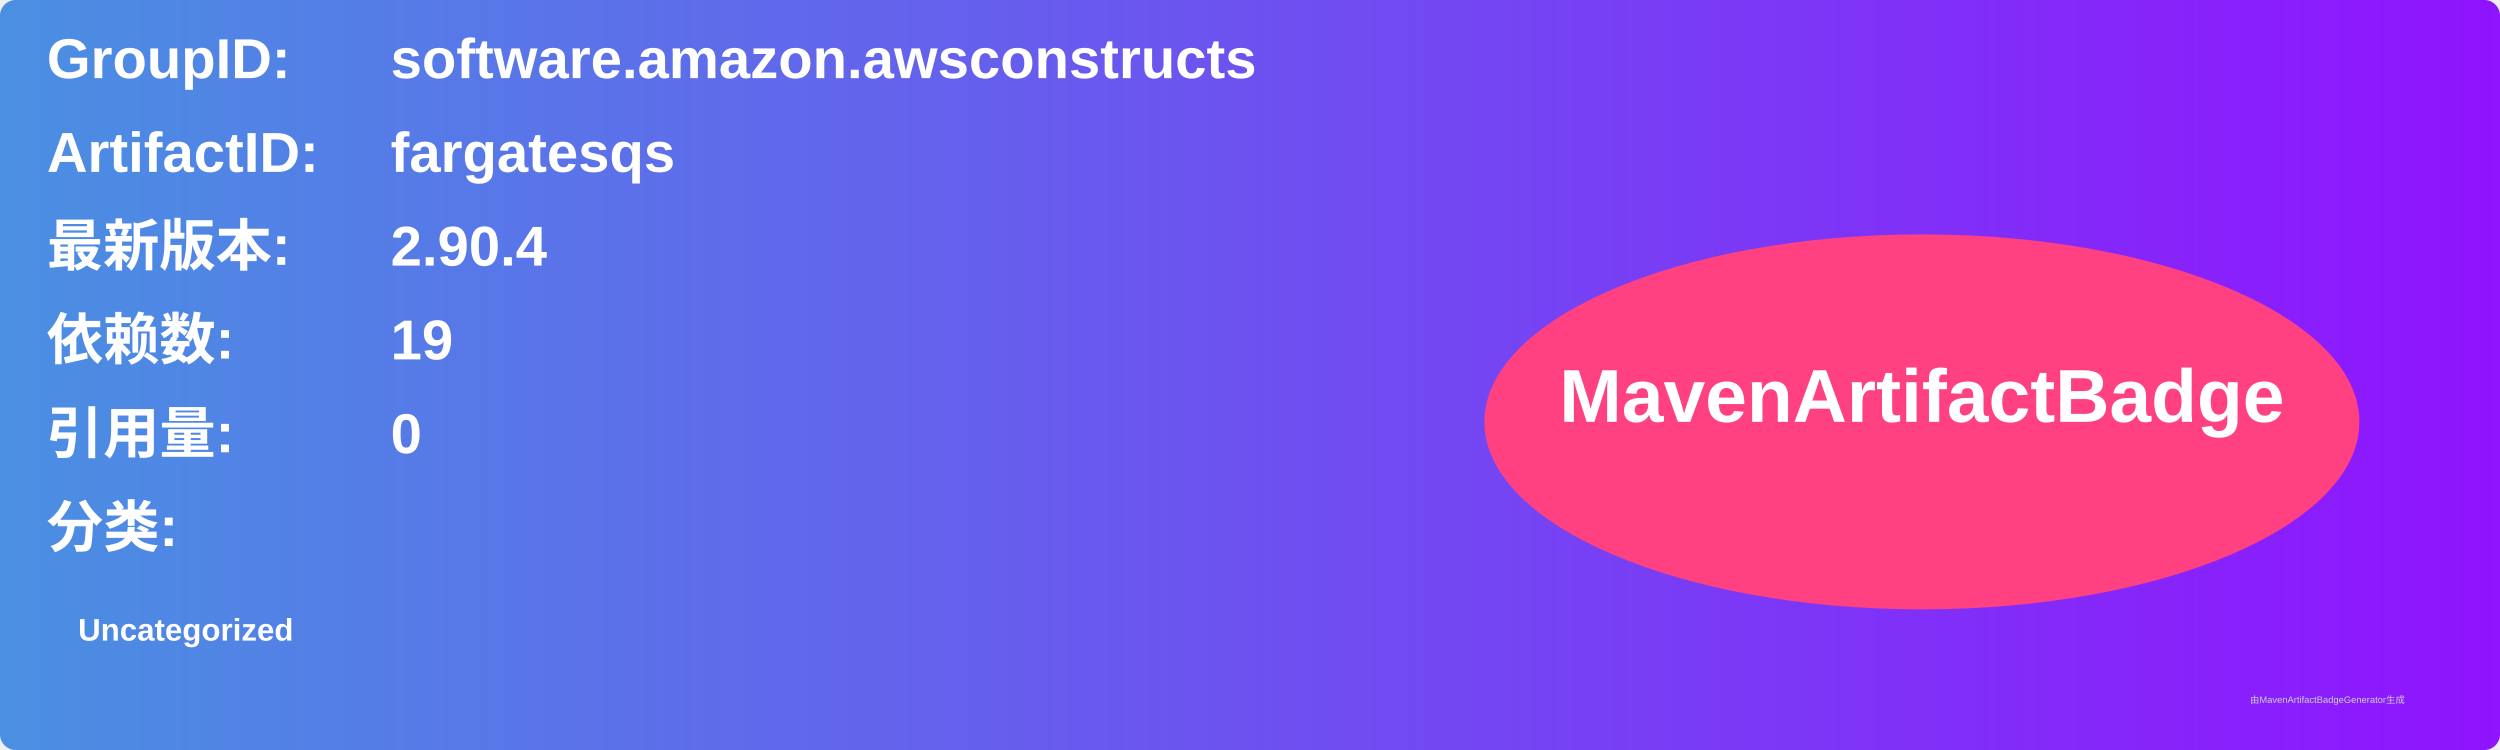
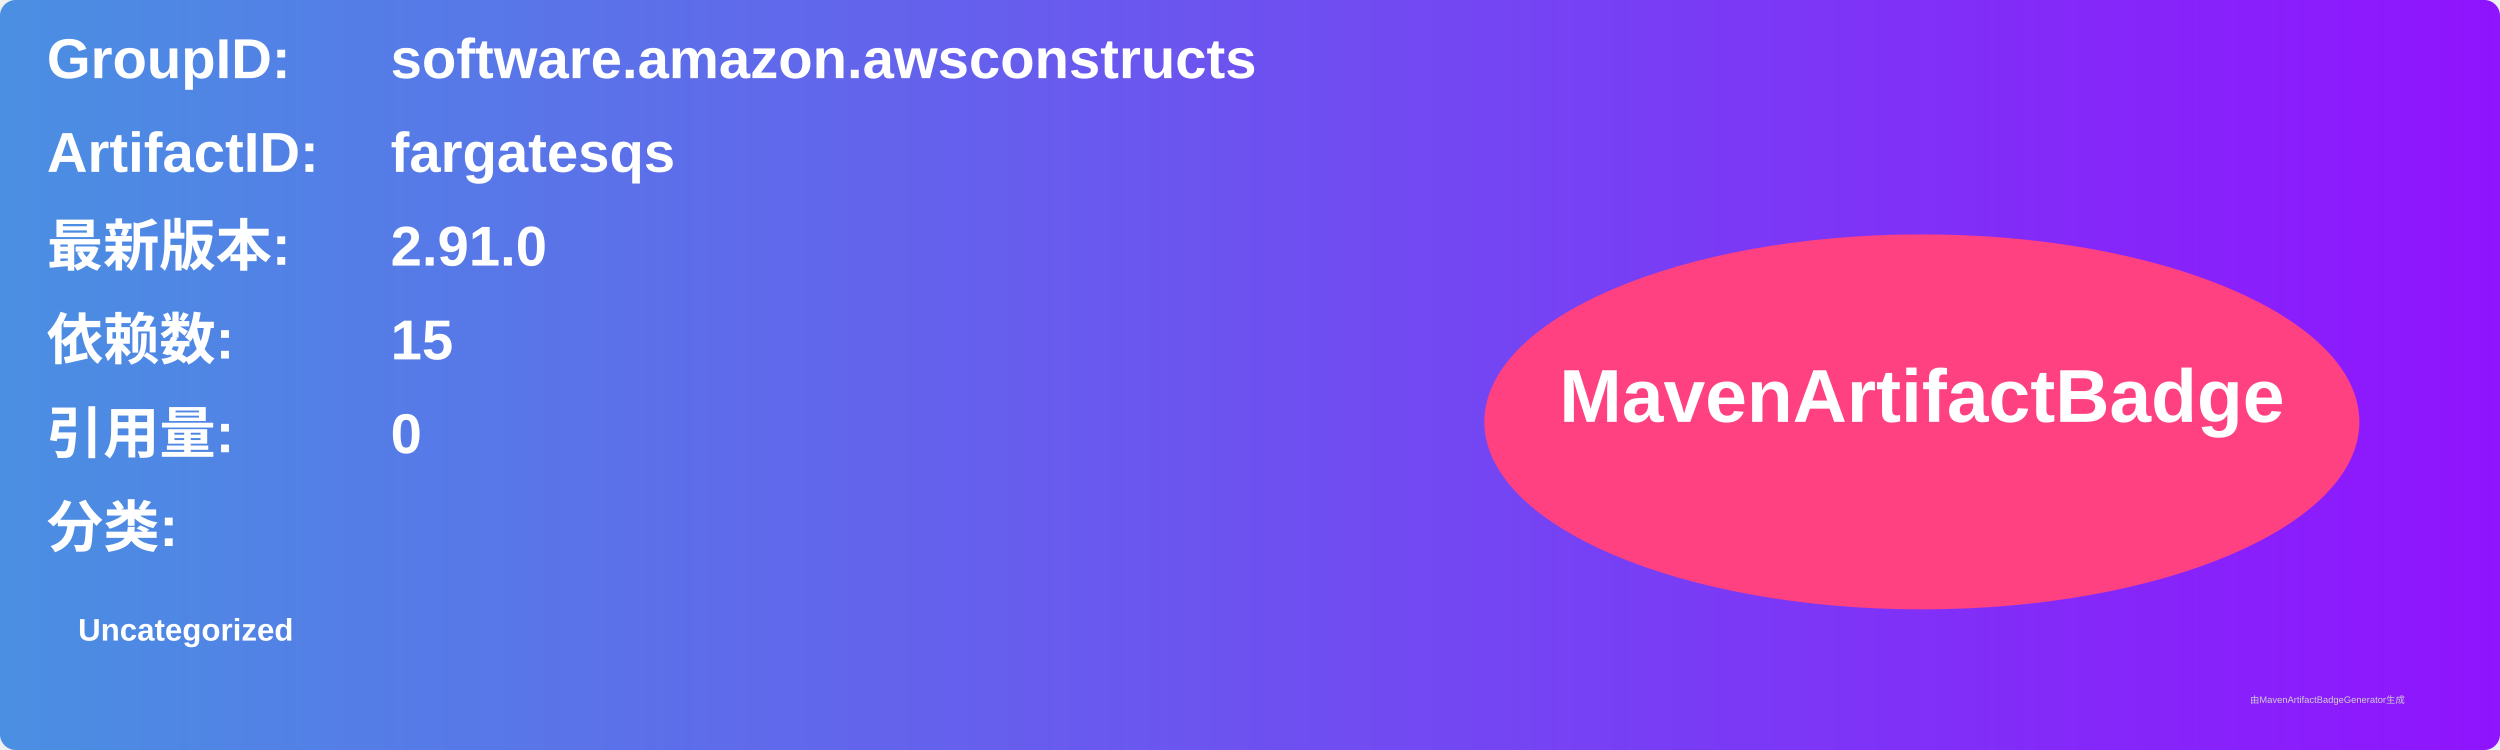
<svg xmlns="http://www.w3.org/2000/svg" width="800" height="240" viewBox="0 0 800 240">
  <linearGradient id="grad" x1="0%" y1="0%" x2="100%" y2="0%">
    <stop offset="0%" stop-color="#4a90e2" />
    <stop offset="100%" stop-color="#9013fe" />
  </linearGradient>
  <rect width="100%" height="100%" rx="5" ry="5" fill="url(#grad)" />
  <g transform="translate(15, 15)">
    <text x="0" y="10" font-family="Arial" font-size="18" fill="white" font-weight="bold" width="260">GroupID:</text>
    <text x="110" y="10" font-family="Arial" font-size="18" fill="white" font-weight="bold" width="460">software.amazon.awsconstructs</text>
    <text x="0" y="40" font-family="Arial" font-size="18" fill="white" font-weight="bold" width="260">ArtifactID:</text>
    <text x="110" y="40" font-family="Arial" font-size="18" fill="white" font-weight="bold" width="460">fargatesqs</text>
    <text x="0" y="70" font-family="Arial" font-size="18" fill="white" font-weight="bold">最新版本:</text>
    <text x="110" y="70" font-family="Arial" font-size="18" fill="white" font-weight="bold">
-       <tspan font-weight="bold">2.90.4</tspan>
+       <tspan font-weight="bold">2.91.0</tspan>
    </text>
    <text x="0" y="100" font-family="Arial" font-size="18" fill="white" font-weight="bold">依赖数: </text>
    <text x="110" y="100" font-family="Arial" font-size="18" fill="white">
-       <tspan font-weight="bold">19</tspan>
+       <tspan font-weight="bold">15</tspan>
    </text>
    <text x="0" y="130" font-family="Arial" font-size="18" fill="white" font-weight="bold">引用量: </text>
    <text x="110" y="130" font-family="Arial" font-size="18" fill="white">
      <tspan font-weight="bold">0</tspan>
    </text>
    <text x="0" y="160" font-family="Arial" font-size="18" fill="white" font-weight="bold">分类:</text>
    <text x="10" y="190" font-family="Arial" font-size="10" fill="white">
      <tspan font-weight="bold">Uncategorized</tspan>
    </text>
    <ellipse cx="600" cy="120" rx="140" ry="60" fill="#ff4081" />
    <text x="600" y="120" text-anchor="middle" font-family="Arial" font-size="24" fill="white" font-weight="bold">MavenArtifactBadge</text>
  </g>
  <text x="720" y="225" font-family="Arial" font-size="3" fill="#d0d0d0">由MavenArtifactBadgeGenerator生成</text>
</svg>
